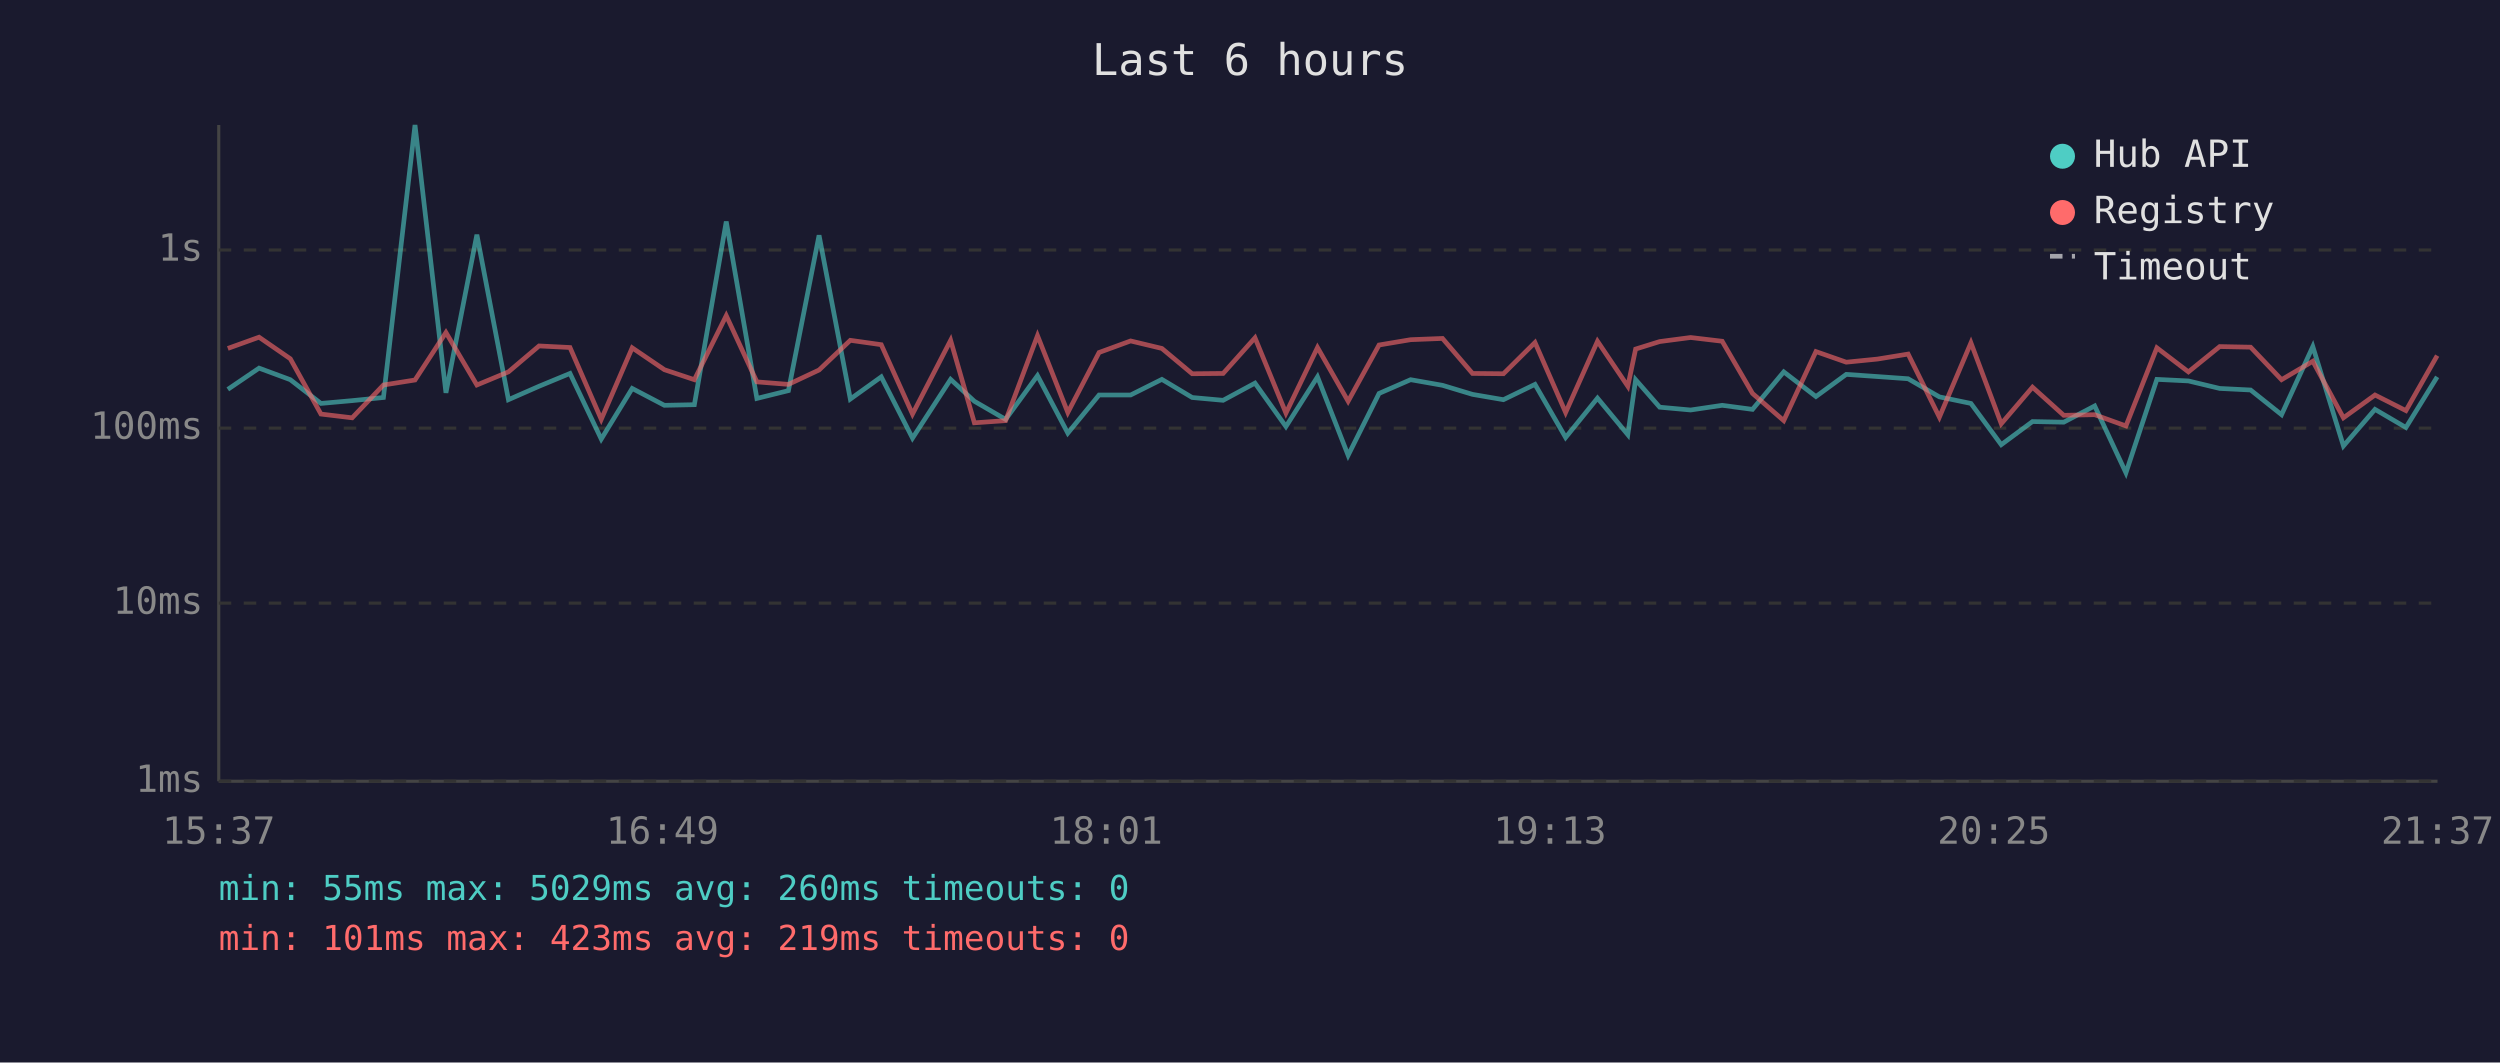
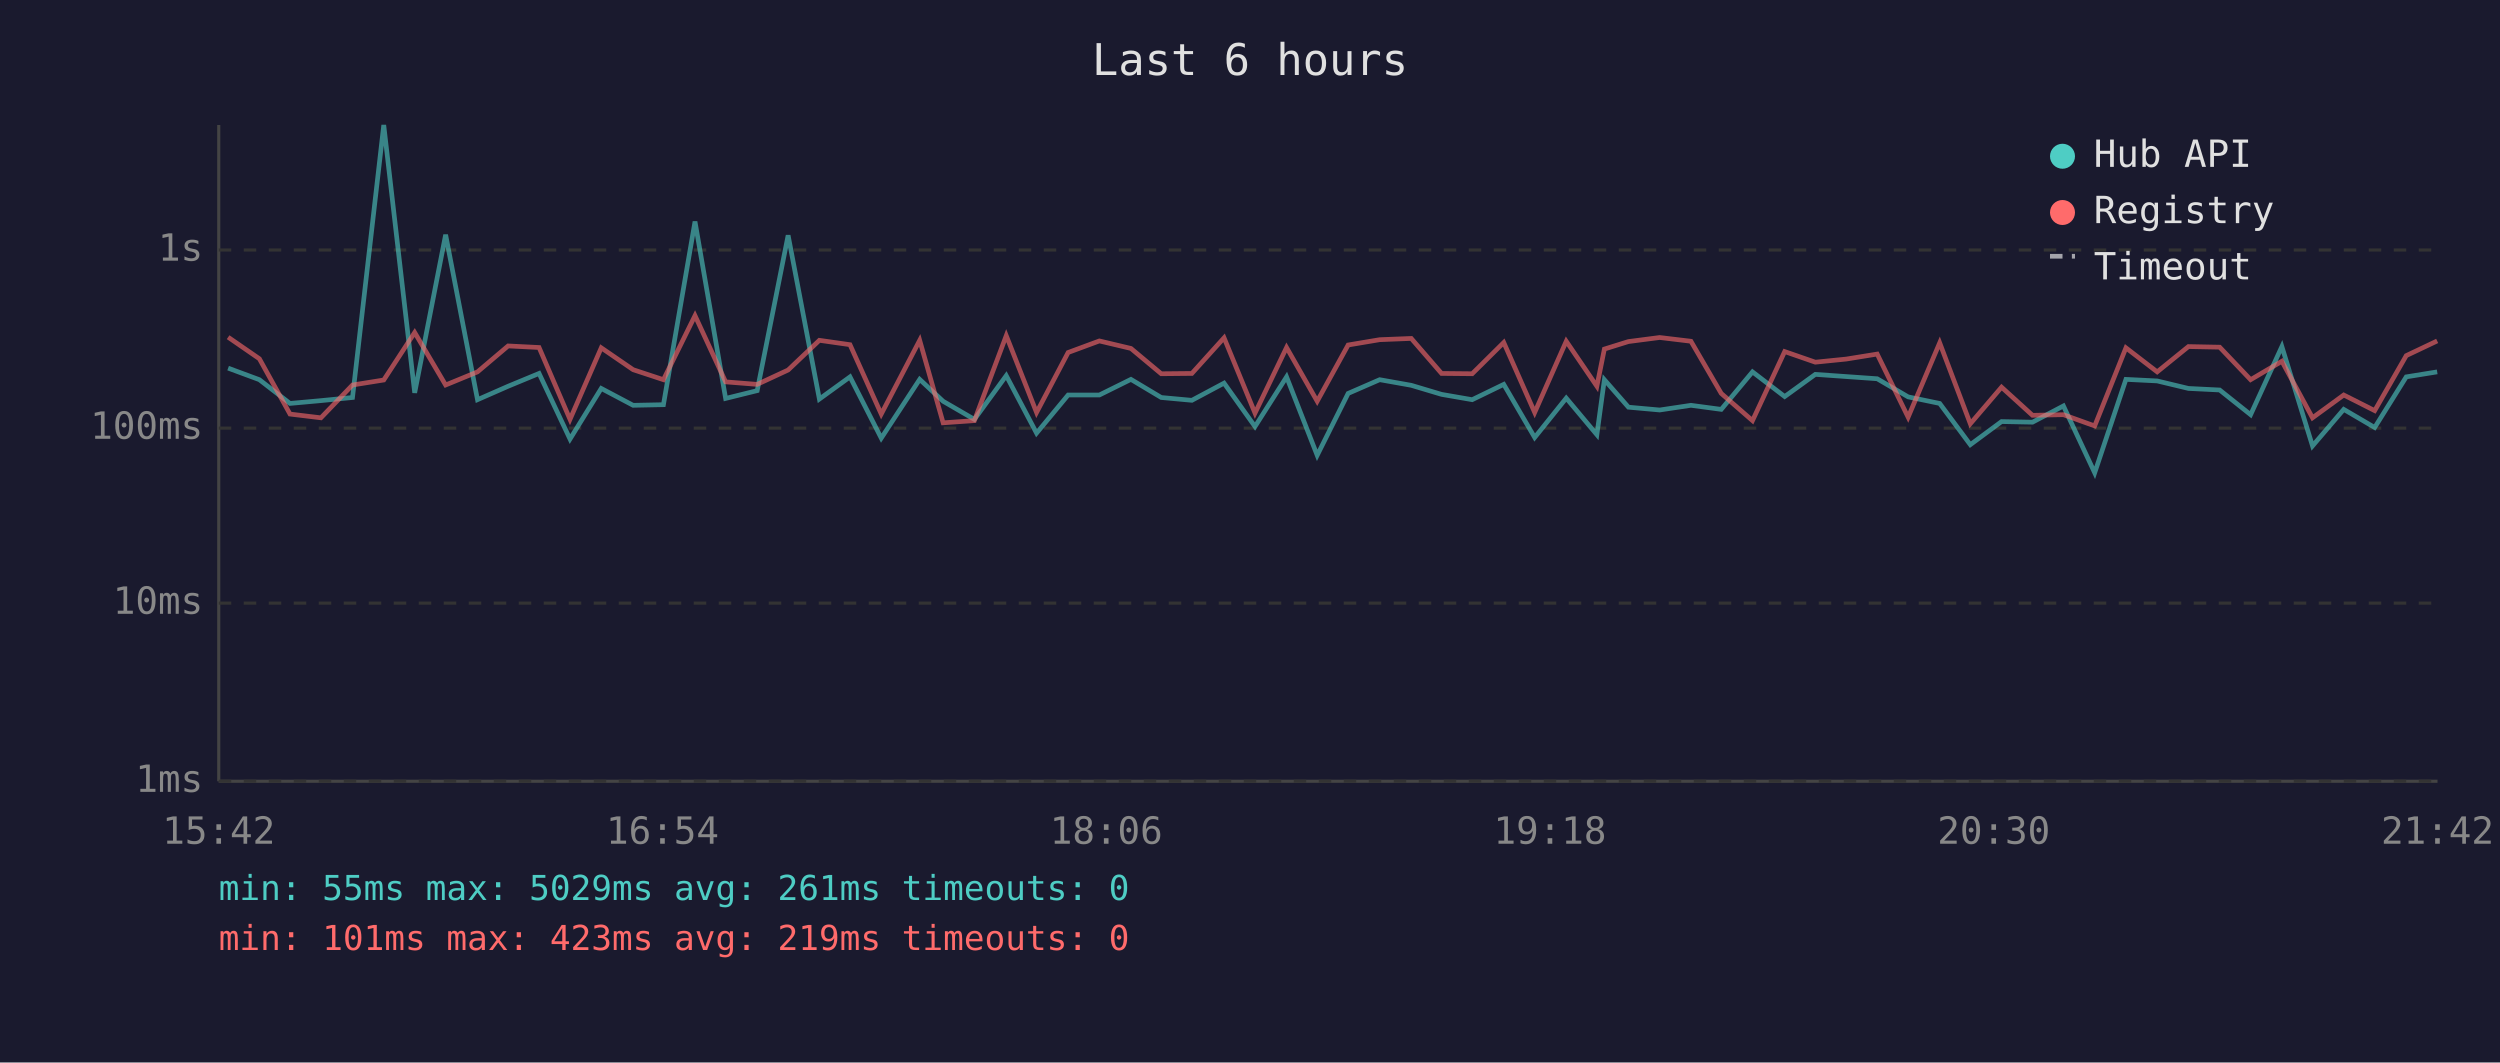
<svg xmlns="http://www.w3.org/2000/svg" viewBox="0 0 800 340" font-family="monospace" font-size="12">
  <rect width="800" height="340" fill="#1a1a2e" />
  <text x="400" y="24" fill="#e0e0e0" font-size="14" text-anchor="middle">Last 6 hours</text>
  <line x1="70" y1="40" x2="70" y2="250" stroke="#444" stroke-width="1" />
  <line x1="70" y1="250" x2="780" y2="250" stroke="#444" stroke-width="1" />
  <line x1="70" y1="250" x2="780" y2="250" stroke="#333" stroke-width="1" stroke-dasharray="4" />
  <text x="65" y="250" fill="#888" text-anchor="end" dominant-baseline="middle">1ms</text>
  <line x1="70" y1="193" x2="780" y2="193" stroke="#333" stroke-width="1" stroke-dasharray="4" />
  <text x="65" y="193" fill="#888" text-anchor="end" dominant-baseline="middle">10ms</text>
  <line x1="70" y1="137" x2="780" y2="137" stroke="#333" stroke-width="1" stroke-dasharray="4" />
  <text x="65" y="137" fill="#888" text-anchor="end" dominant-baseline="middle">100ms</text>
  <line x1="70" y1="80" x2="780" y2="80" stroke="#333" stroke-width="1" stroke-dasharray="4" />
  <text x="65" y="80" fill="#888" text-anchor="end" dominant-baseline="middle">1s</text>
-   <text x="70" y="270" fill="#888" text-anchor="middle">15:37</text>
-   <text x="212" y="270" fill="#888" text-anchor="middle">16:49</text>
-   <text x="354" y="270" fill="#888" text-anchor="middle">18:01</text>
-   <text x="496" y="270" fill="#888" text-anchor="middle">19:13</text>
-   <text x="638" y="270" fill="#888" text-anchor="middle">20:25</text>
-   <text x="780" y="270" fill="#888" text-anchor="middle">21:37</text>
-   <polyline points="72.9,124.6 82.9,117.8 92.9,121.5 102.7,129.1 112.7,128.2 122.7,127.2 132.8,40.0 142.7,125.7 152.6,75.1 162.7,127.9 172.5,123.6 182.4,119.5 192.4,140.5 202.3,124.3 212.6,129.7 222.2,129.5 232.4,70.9 242.2,127.5 252.3,125.0 262.1,75.3 272.1,127.7 282.0,120.6 292.0,140.2 304.2,121.4 311.8,128.4 321.8,134.2 332.0,120.2 341.7,138.6 351.7,126.4 361.8,126.4 371.8,121.4 381.5,127.2 391.4,128.1 401.6,122.6 411.5,136.5 421.6,120.6 431.4,145.7 441.3,125.9 451.4,121.5 461.6,123.3 471.2,126.2 481.1,127.9 491.2,123.0 501.0,140.0 511.2,127.4 520.9,139.1 523.4,121.5 531.1,130.3 541.0,131.2 551.1,129.7 560.8,131.0 570.8,119.0 581.1,126.9 590.8,119.8 600.8,120.5 610.6,121.2 620.6,127.0 630.7,129.1 640.4,142.3 650.4,134.9 660.4,135.1 670.3,129.9 680.3,151.3 690.2,121.4 700.3,121.9 710.3,124.3 720.2,124.8 730.1,132.7 740.1,110.9 749.9,142.7 760.0,131.0 769.9,136.8 779.9,120.6" fill="none" stroke="#4ecdc4" stroke-width="1.5" opacity="0.6" />
-   <polyline points="72.9,111.5 82.9,107.9 92.9,114.8 102.7,132.5 112.7,133.7 122.7,123.2 132.8,121.6 142.7,106.4 152.6,123.2 162.7,119.0 172.5,110.7 182.4,111.2 192.4,134.2 202.3,111.3 212.6,118.3 222.2,121.5 232.4,101.0 242.2,122.2 252.3,123.0 262.1,118.4 272.1,108.9 282.0,110.3 292.0,132.5 304.2,108.9 311.8,135.3 321.8,134.6 332.0,107.4 341.7,132.0 351.7,112.8 361.8,109.1 371.8,111.5 381.5,119.6 391.4,119.5 401.6,108.1 411.5,132.2 421.6,111.2 431.4,128.4 441.3,110.4 451.4,108.7 461.6,108.3 471.2,119.5 481.1,119.6 491.2,109.6 501.0,132.0 511.2,109.2 520.9,123.6 523.4,111.7 531.1,109.3 541.0,108.0 551.1,109.2 560.8,125.9 570.8,134.6 581.1,112.5 590.8,115.9 600.8,114.9 610.6,113.3 620.6,133.5 630.7,109.7 640.4,135.6 650.4,123.9 660.4,132.9 670.3,132.7 680.3,136.3 690.2,111.3 700.3,119.0 710.3,110.9 720.2,111.1 730.1,121.5 740.1,115.6 749.9,133.7 760.0,126.4 769.9,131.4 779.9,113.8" fill="none" stroke="#ff6b6b" stroke-width="1.5" opacity="0.6" />
+   <text x="70" y="270" fill="#888" text-anchor="middle">15:42</text>
+   <text x="212" y="270" fill="#888" text-anchor="middle">16:54</text>
+   <text x="354" y="270" fill="#888" text-anchor="middle">18:06</text>
+   <text x="496" y="270" fill="#888" text-anchor="middle">19:18</text>
+   <text x="638" y="270" fill="#888" text-anchor="middle">20:30</text>
+   <text x="780" y="270" fill="#888" text-anchor="middle">21:42</text>
+   <polyline points="73.0,117.8 83.0,121.5 92.8,129.1 102.7,128.2 112.8,127.2 122.8,40.0 132.7,125.7 142.6,75.1 152.8,127.9 162.6,123.6 172.5,119.5 182.4,140.5 192.4,124.3 202.6,129.7 212.3,129.5 222.4,70.9 232.2,127.5 242.3,125.0 252.2,75.3 262.2,127.7 272.0,120.6 282.0,140.2 294.3,121.4 301.8,128.4 311.8,134.2 322.0,120.2 331.7,138.6 341.8,126.4 351.8,126.4 361.9,121.4 371.6,127.2 381.4,128.1 391.7,122.6 401.6,136.5 411.7,120.6 421.5,145.7 431.4,125.9 441.5,121.5 451.6,123.3 461.3,126.2 471.1,127.9 481.2,123.0 491.1,140.0 501.2,127.4 511.0,139.1 513.4,121.5 521.1,130.3 531.1,131.2 541.1,129.7 550.8,131.0 560.8,119.0 571.1,126.9 580.9,119.8 590.8,120.5 600.7,121.2 610.6,127.0 620.7,129.1 630.5,142.3 640.5,134.9 650.4,135.1 660.3,129.9 670.3,151.3 680.3,121.4 690.3,121.9 700.3,124.3 710.3,124.8 720.2,132.7 730.2,110.9 740.0,142.7 750.0,131.0 759.9,136.8 770.0,120.6 779.9,119.0" fill="none" stroke="#4ecdc4" stroke-width="1.5" opacity="0.6" />
+   <polyline points="73.0,107.9 83.0,114.8 92.8,132.5 102.7,133.7 112.8,123.2 122.8,121.6 132.7,106.4 142.6,123.2 152.8,119.0 162.6,110.7 172.5,111.2 182.4,134.2 192.4,111.3 202.6,118.3 212.3,121.5 222.4,101.0 232.2,122.2 242.3,123.0 252.2,118.4 262.2,108.9 272.0,110.3 282.0,132.5 294.3,108.9 301.8,135.3 311.8,134.6 322.0,107.4 331.7,132.0 341.8,112.8 351.8,109.1 361.9,111.5 371.6,119.6 381.4,119.5 391.7,108.1 401.6,132.2 411.7,111.2 421.5,128.4 431.4,110.4 441.5,108.7 451.6,108.3 461.3,119.5 471.1,119.6 481.2,109.6 491.1,132.0 501.2,109.2 511.0,123.6 513.4,111.7 521.1,109.3 531.1,108.0 541.1,109.2 550.8,125.9 560.8,134.6 571.1,112.5 580.9,115.9 590.8,114.9 600.7,113.3 610.6,133.5 620.7,109.7 630.5,135.6 640.5,123.9 650.4,132.9 660.3,132.7 670.3,136.3 680.3,111.3 690.3,119.0 700.3,110.9 710.3,111.1 720.2,121.5 730.2,115.6 740.0,133.7 750.0,126.4 759.9,131.4 770.0,113.8 779.9,109.1" fill="none" stroke="#ff6b6b" stroke-width="1.5" opacity="0.6" />
  <circle cx="660" cy="50" r="4" fill="#4ecdc4" />
  <text x="670" y="50" fill="#e0e0e0" dominant-baseline="middle">Hub API</text>
  <circle cx="660" cy="68" r="4" fill="#ff6b6b" />
  <text x="670" y="68" fill="#e0e0e0" dominant-baseline="middle">Registry</text>
  <line x1="656" y1="82" x2="664" y2="82" stroke="#e0e0e0" stroke-width="1.5" stroke-dasharray="4,3" opacity="0.7" />
  <text x="670" y="86" fill="#e0e0e0" dominant-baseline="middle">Timeout</text>
-   <text x="70" y="288" fill="#4ecdc4" font-size="11">min: 55ms  max: 5029ms  avg: 260ms  timeouts: 0</text>
+   <text x="70" y="288" fill="#4ecdc4" font-size="11">min: 55ms  max: 5029ms  avg: 261ms  timeouts: 0</text>
  <text x="70" y="304" fill="#ff6b6b" font-size="11">min: 101ms  max: 423ms  avg: 219ms  timeouts: 0</text>
</svg>
